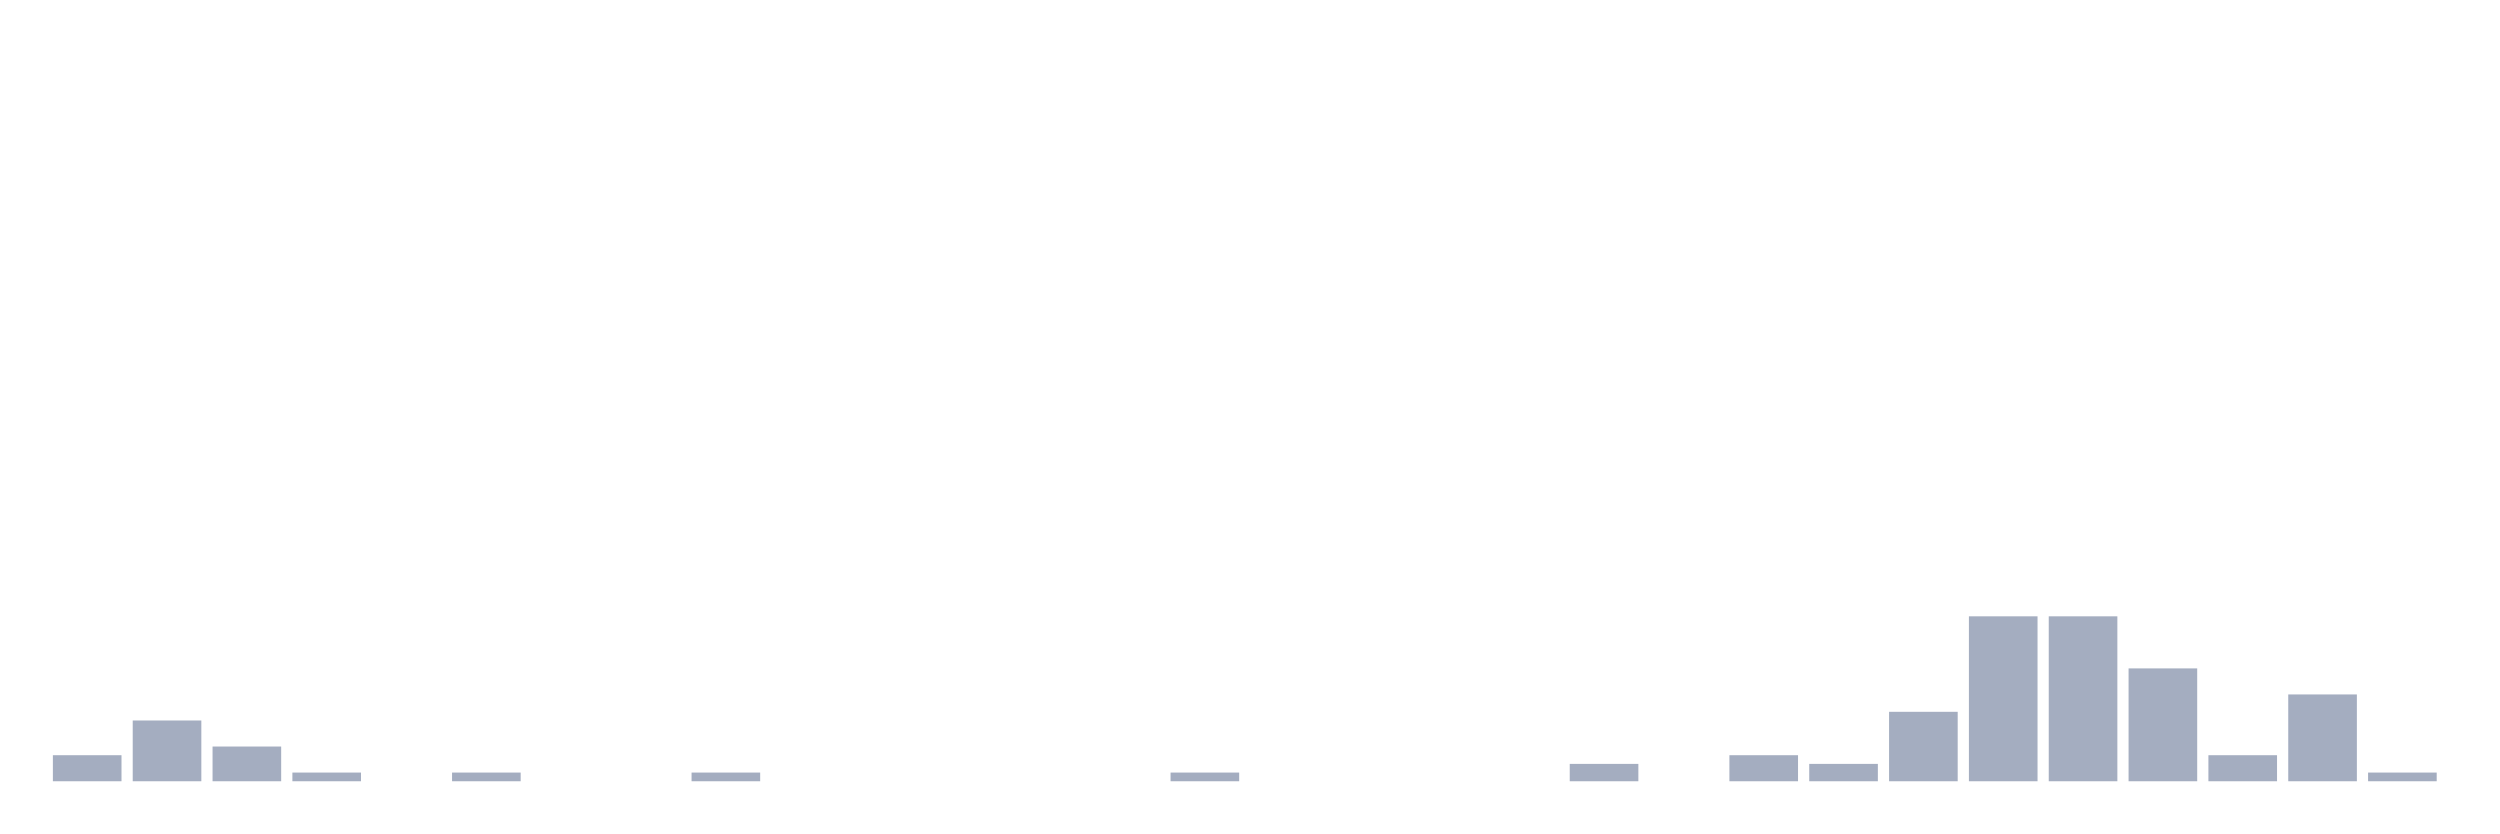
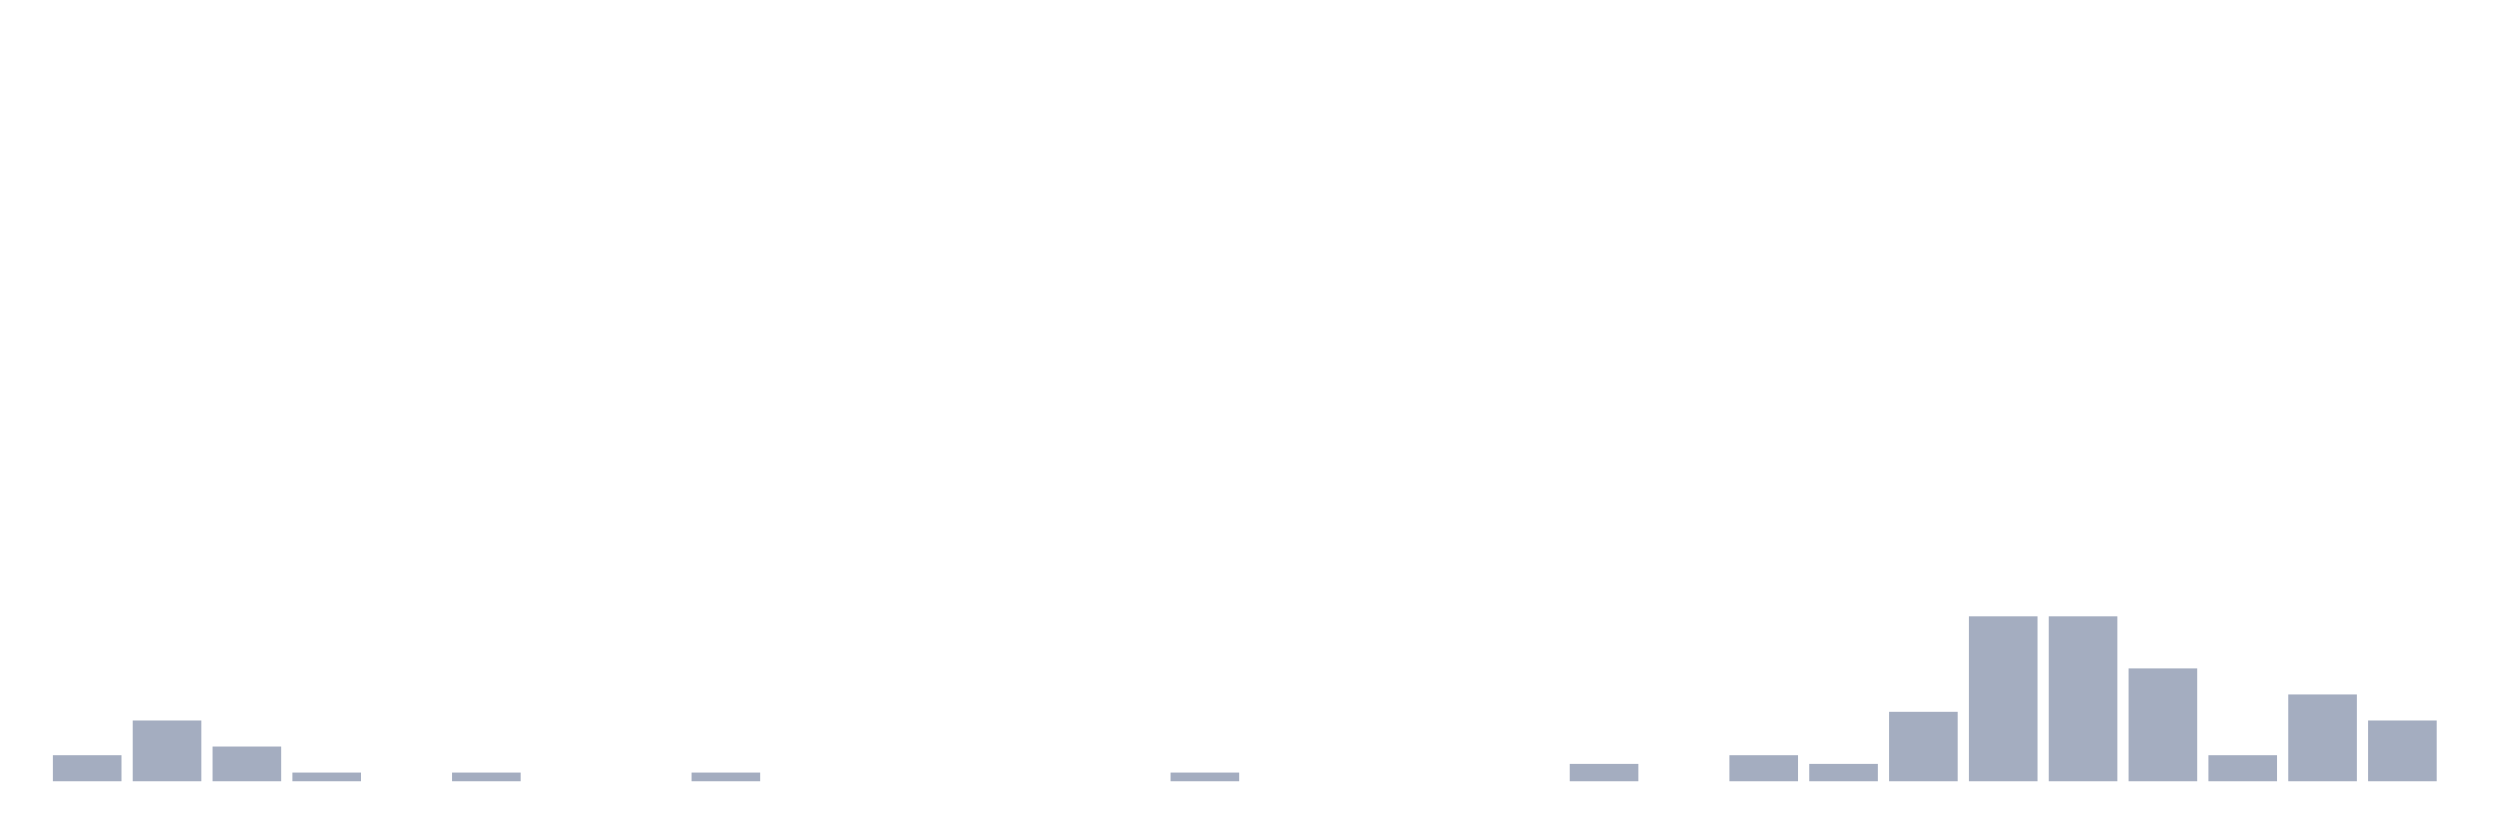
<svg xmlns="http://www.w3.org/2000/svg" viewBox="0 0 480 160">
  <g transform="translate(10,10)">
    <rect class="bar" x="0.153" width="13.175" y="135" height="5" fill="rgb(164,173,192)" />
    <rect class="bar" x="15.482" width="13.175" y="128.333" height="11.667" fill="rgb(164,173,192)" />
    <rect class="bar" x="30.81" width="13.175" y="133.333" height="6.667" fill="rgb(164,173,192)" />
    <rect class="bar" x="46.138" width="13.175" y="138.333" height="1.667" fill="rgb(164,173,192)" />
    <rect class="bar" x="61.466" width="13.175" y="140" height="0" fill="rgb(164,173,192)" />
    <rect class="bar" x="76.794" width="13.175" y="138.333" height="1.667" fill="rgb(164,173,192)" />
    <rect class="bar" x="92.123" width="13.175" y="140" height="0" fill="rgb(164,173,192)" />
    <rect class="bar" x="107.451" width="13.175" y="140" height="0" fill="rgb(164,173,192)" />
    <rect class="bar" x="122.779" width="13.175" y="138.333" height="1.667" fill="rgb(164,173,192)" />
    <rect class="bar" x="138.107" width="13.175" y="140" height="0" fill="rgb(164,173,192)" />
    <rect class="bar" x="153.436" width="13.175" y="140" height="0" fill="rgb(164,173,192)" />
    <rect class="bar" x="168.764" width="13.175" y="140" height="0" fill="rgb(164,173,192)" />
    <rect class="bar" x="184.092" width="13.175" y="140" height="0" fill="rgb(164,173,192)" />
    <rect class="bar" x="199.42" width="13.175" y="140" height="0" fill="rgb(164,173,192)" />
    <rect class="bar" x="214.748" width="13.175" y="138.333" height="1.667" fill="rgb(164,173,192)" />
    <rect class="bar" x="230.077" width="13.175" y="140" height="0" fill="rgb(164,173,192)" />
    <rect class="bar" x="245.405" width="13.175" y="140" height="0" fill="rgb(164,173,192)" />
    <rect class="bar" x="260.733" width="13.175" y="140" height="0" fill="rgb(164,173,192)" />
    <rect class="bar" x="276.061" width="13.175" y="140" height="0" fill="rgb(164,173,192)" />
    <rect class="bar" x="291.39" width="13.175" y="136.667" height="3.333" fill="rgb(164,173,192)" />
    <rect class="bar" x="306.718" width="13.175" y="140" height="0" fill="rgb(164,173,192)" />
    <rect class="bar" x="322.046" width="13.175" y="135" height="5" fill="rgb(164,173,192)" />
    <rect class="bar" x="337.374" width="13.175" y="136.667" height="3.333" fill="rgb(164,173,192)" />
    <rect class="bar" x="352.702" width="13.175" y="126.667" height="13.333" fill="rgb(164,173,192)" />
    <rect class="bar" x="368.031" width="13.175" y="108.333" height="31.667" fill="rgb(164,173,192)" />
    <rect class="bar" x="383.359" width="13.175" y="108.333" height="31.667" fill="rgb(164,173,192)" />
    <rect class="bar" x="398.687" width="13.175" y="118.333" height="21.667" fill="rgb(164,173,192)" />
    <rect class="bar" x="414.015" width="13.175" y="135" height="5" fill="rgb(164,173,192)" />
    <rect class="bar" x="429.344" width="13.175" y="123.333" height="16.667" fill="rgb(164,173,192)" />
-     <rect class="bar" x="444.672" width="13.175" y="138.333" height="1.667" fill="rgb(164,173,192)" />
+     <rect class="bar" x="444.672" width="13.175" y="128.333" height="11.667" fill="rgb(164,173,192)" />
  </g>
</svg>
